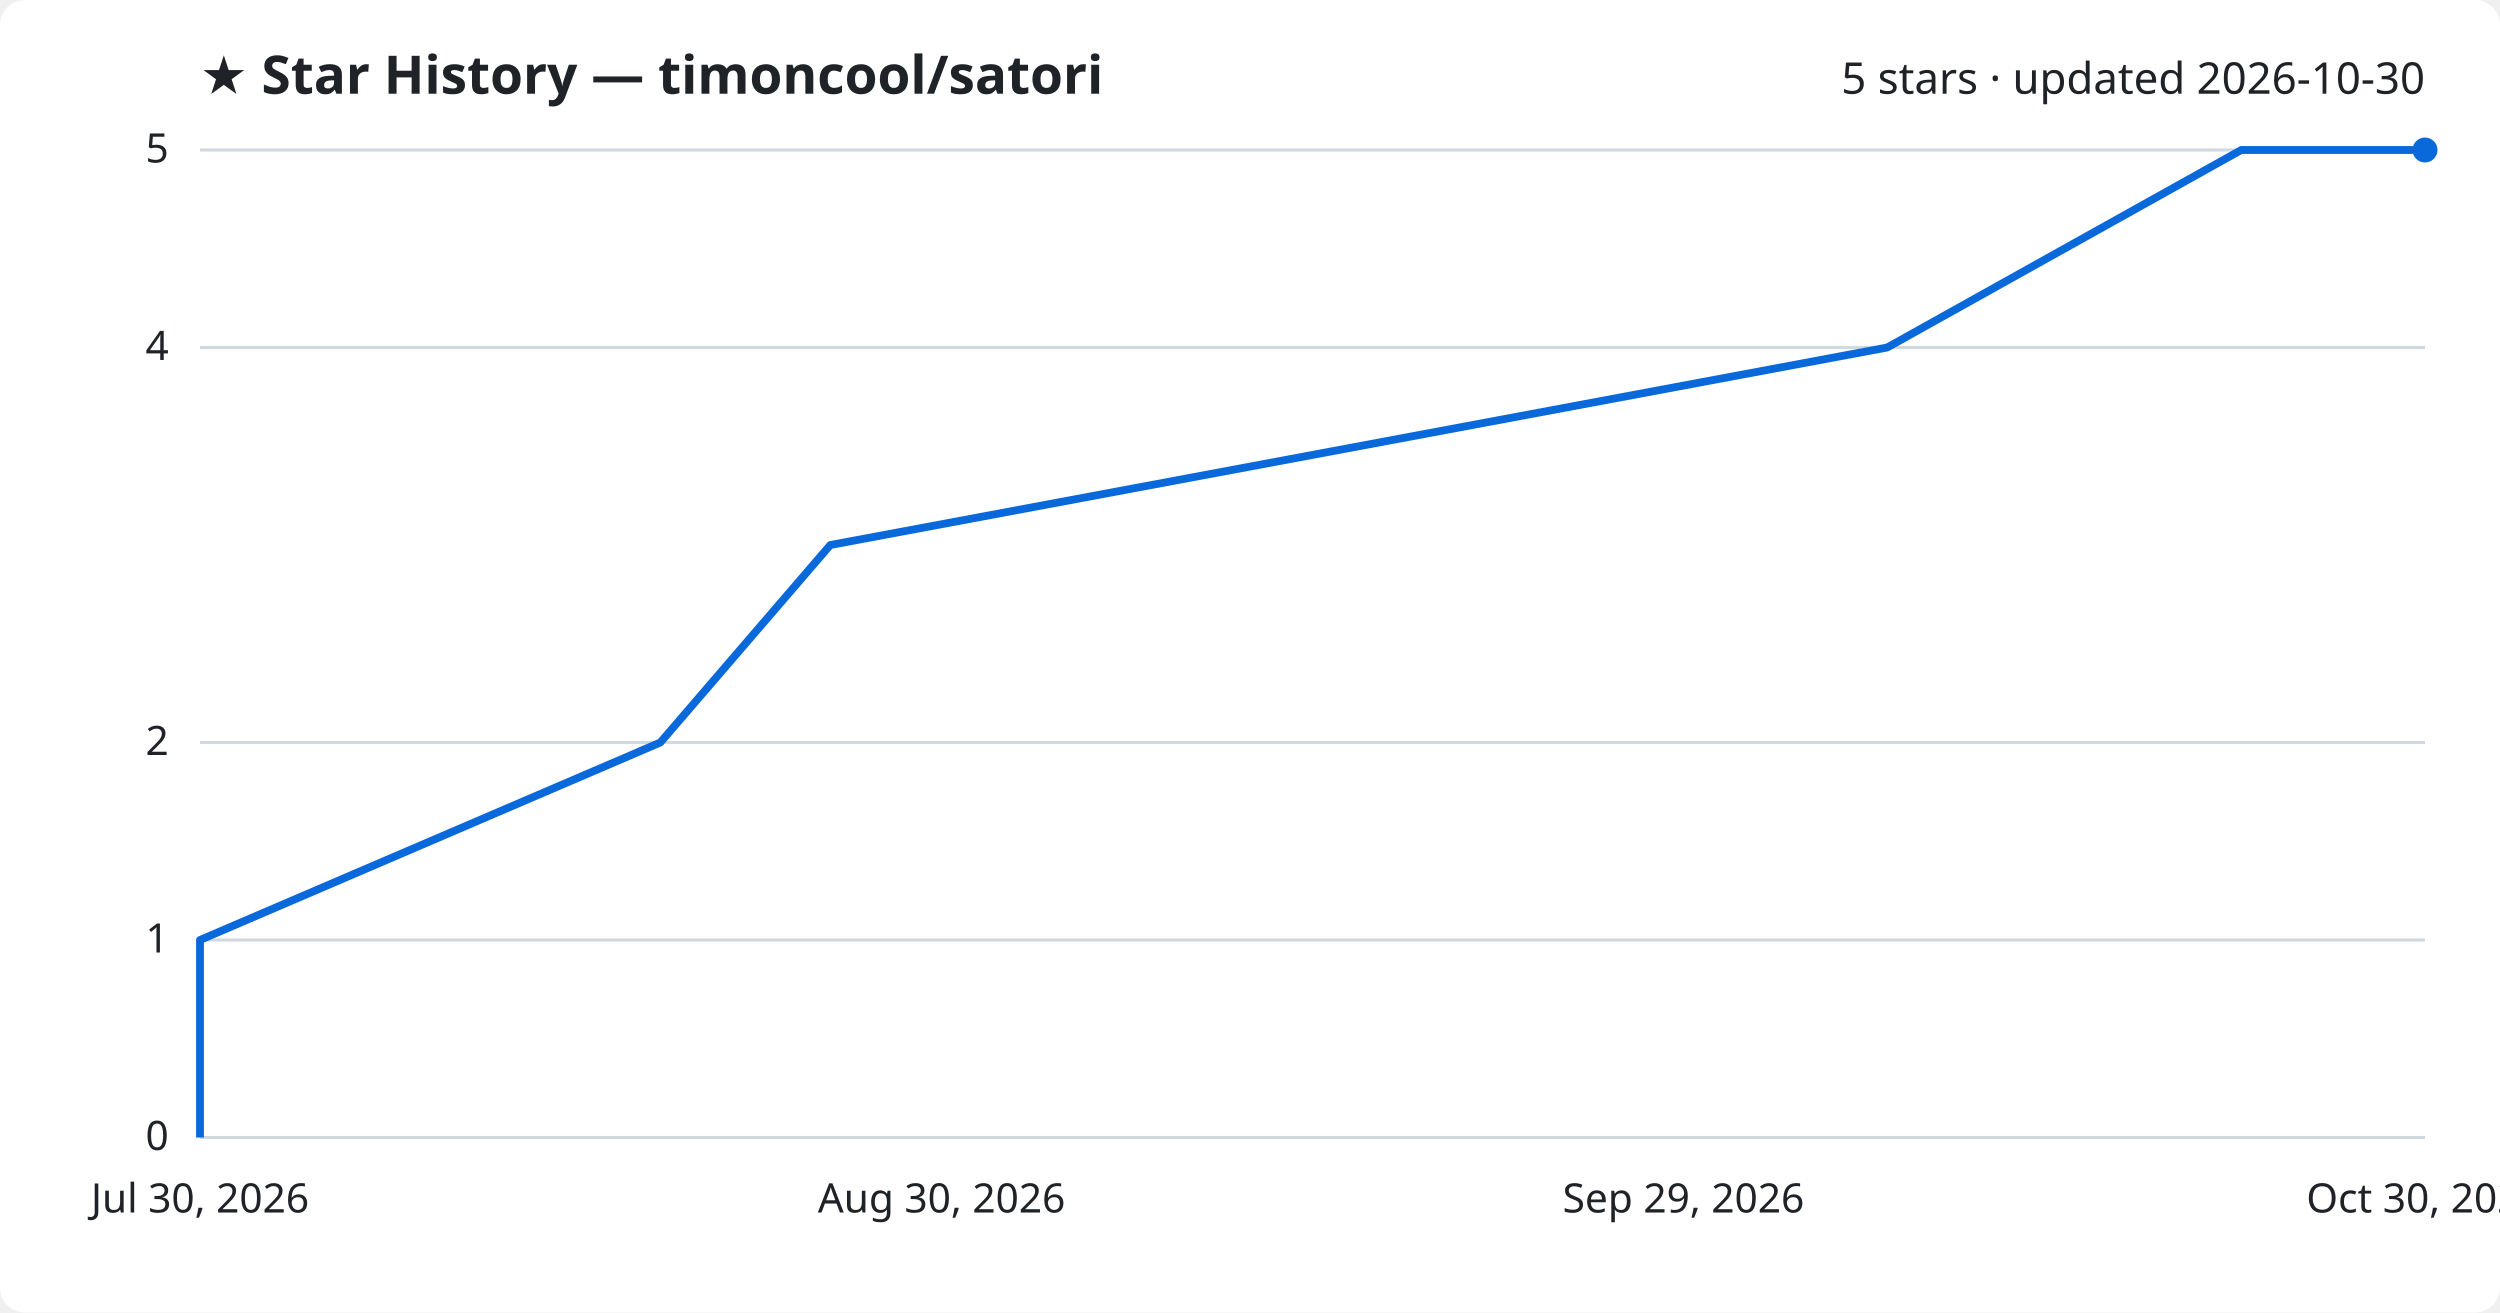
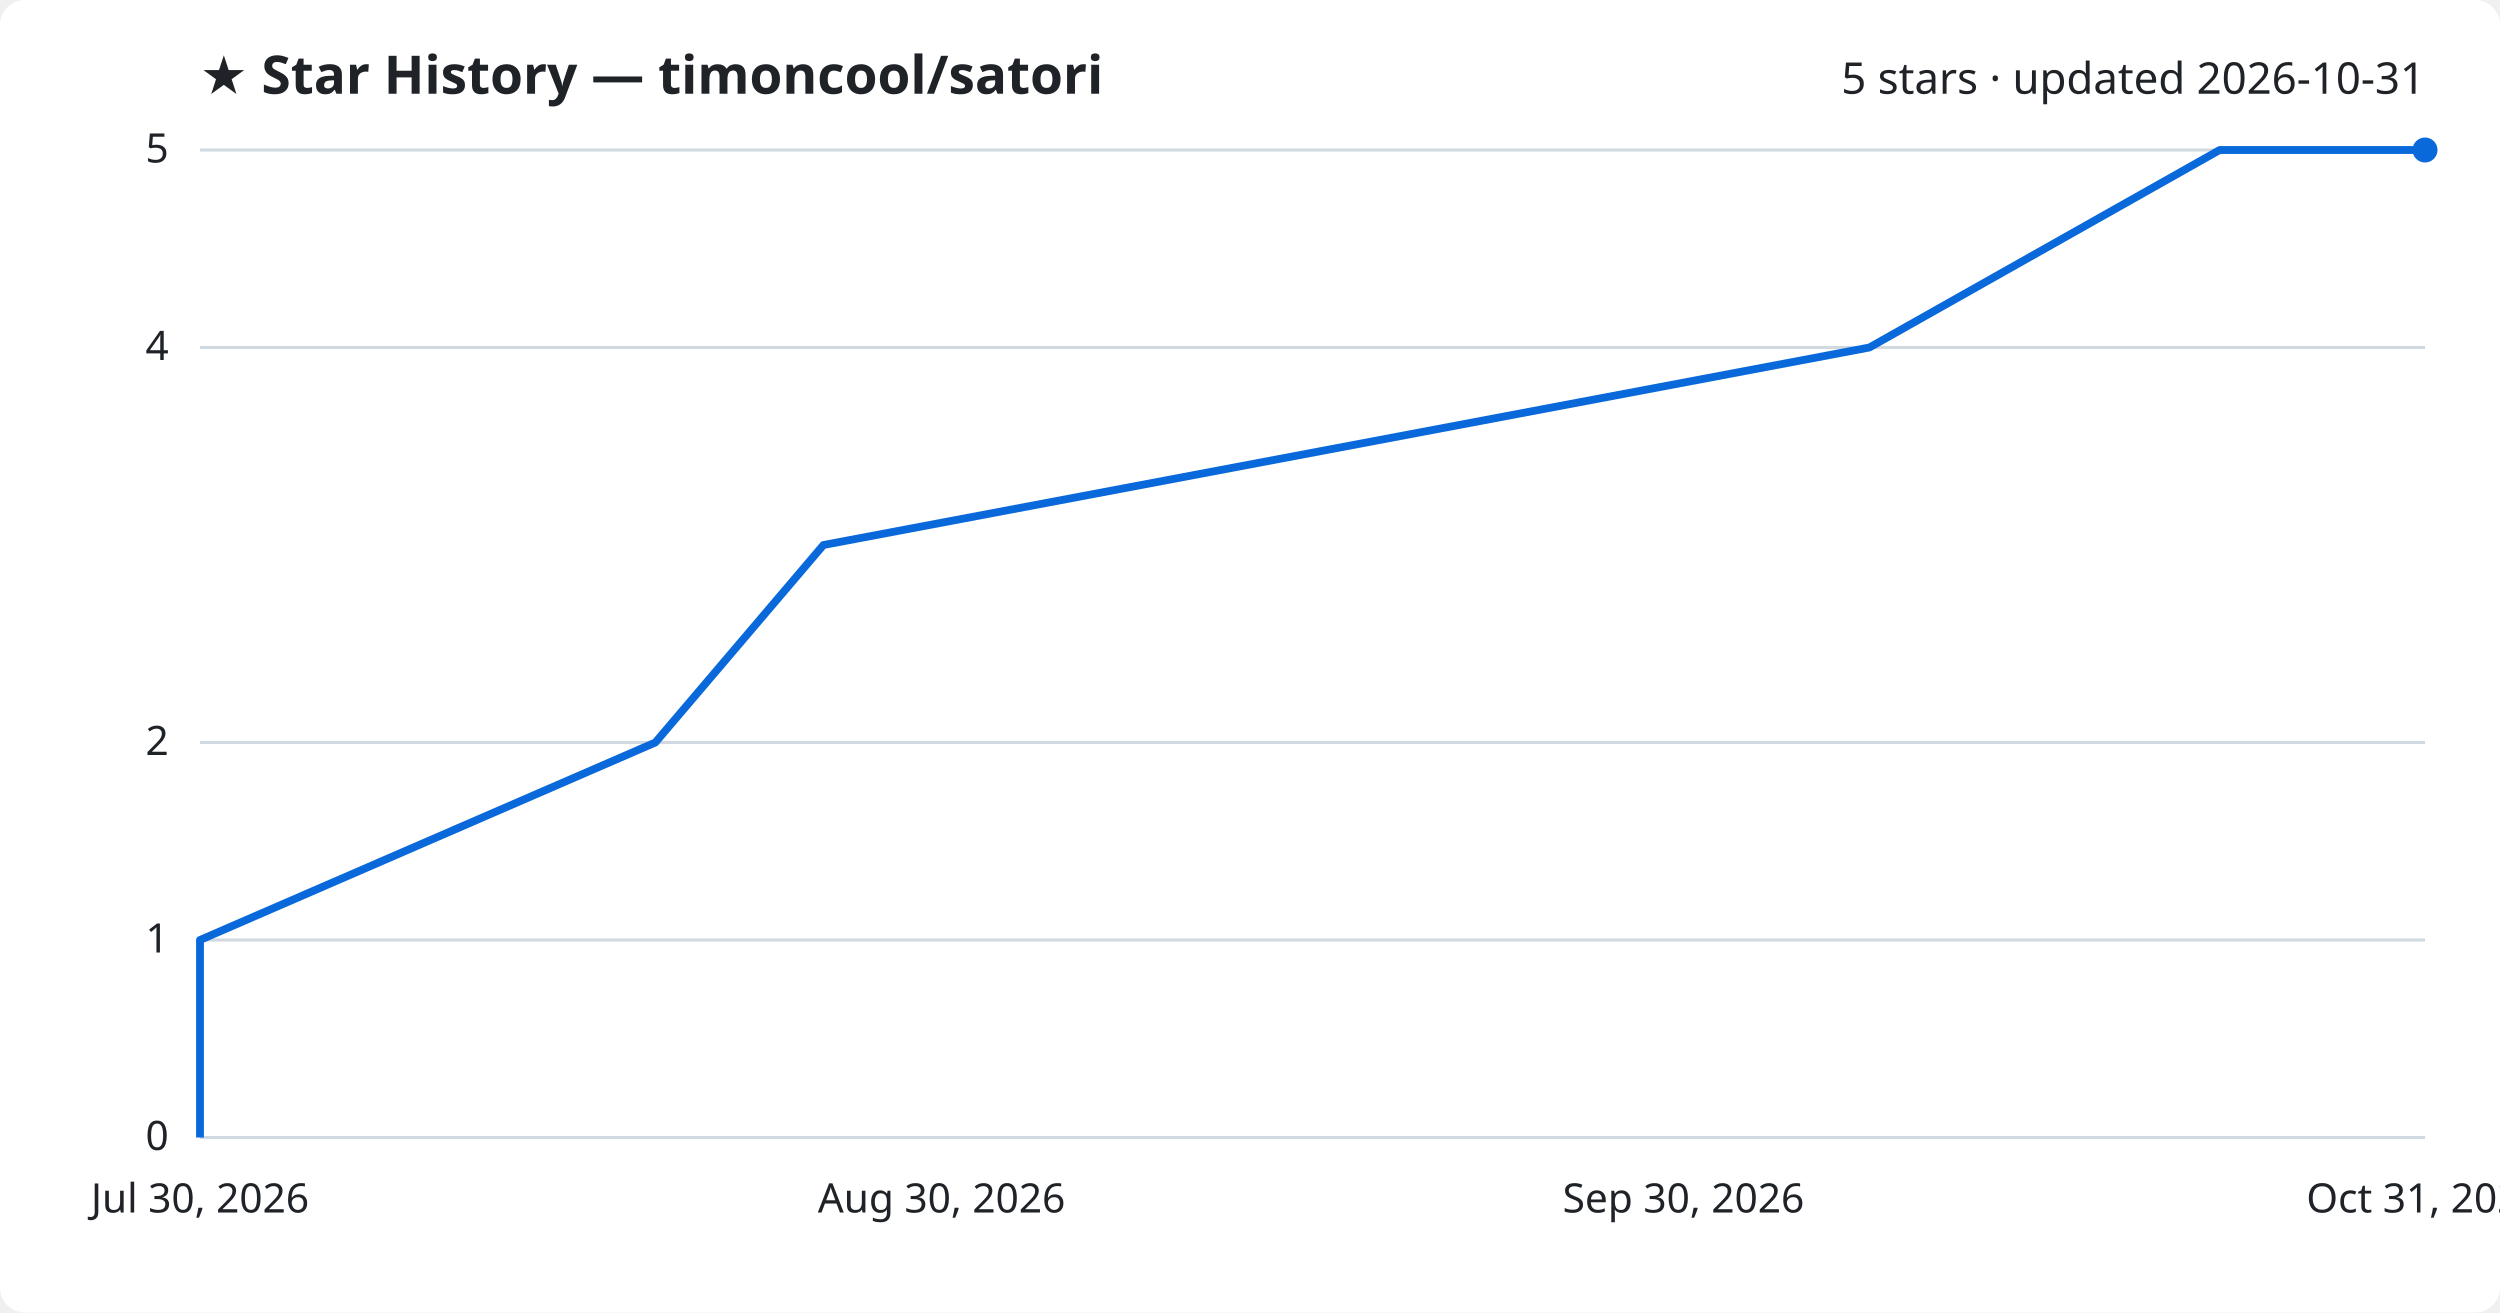
<svg xmlns="http://www.w3.org/2000/svg" viewBox="0 0 800 420" font-family="Segoe UI, sans-serif">
  <rect width="800" height="420" fill="#ffffff" rx="8" />
  <text x="64" y="30" fill="#1f2328" font-size="17" font-weight="700">★ Star History — timoncool/satori</text>
-   <text x="776" y="30" fill="#1f2328" font-size="14" text-anchor="end">5 stars · updated 2026-10-30</text>
+   <text x="776" y="30" fill="#1f2328" font-size="14" text-anchor="end">5 stars · updated 2026-10-31</text>
  <line x1="64" y1="364.0" x2="776" y2="364.0" stroke="#d1d9e0" stroke-width="1" />
  <text x="54" y="368.0" fill="#1f2328" font-size="13" text-anchor="end">0</text>
  <line x1="64" y1="300.8" x2="776" y2="300.8" stroke="#d1d9e0" stroke-width="1" />
  <text x="54" y="304.8" fill="#1f2328" font-size="13" text-anchor="end">1</text>
  <line x1="64" y1="237.6" x2="776" y2="237.6" stroke="#d1d9e0" stroke-width="1" />
  <text x="54" y="241.6" fill="#1f2328" font-size="13" text-anchor="end">2</text>
  <line x1="64" y1="111.2" x2="776" y2="111.2" stroke="#d1d9e0" stroke-width="1" />
  <text x="54" y="115.2" fill="#1f2328" font-size="13" text-anchor="end">4</text>
  <line x1="64" y1="48.0" x2="776" y2="48.0" stroke="#d1d9e0" stroke-width="1" />
  <text x="54" y="52.0" fill="#1f2328" font-size="13" text-anchor="end">5</text>
-   <path d="M64.0,364.0 L64.0,300.8 L211.3,237.6 L265.7,174.4 L603.9,111.2 L717.2,48.0 L776.0,48.0" fill="none" stroke="#0969da" stroke-width="2.5" stroke-linejoin="round" />
+   <path d="M64.0,364.0 L64.0,300.8 L209.7,237.6 L263.5,174.4 L598.2,111.2 L710.3,48.0 L776.0,48.0" fill="none" stroke="#0969da" stroke-width="2.5" stroke-linejoin="round" />
  <circle cx="776.0" cy="48.0" r="4" fill="#0969da" />
  <text x="64.0" y="388" fill="#1f2328" font-size="13" text-anchor="middle">Jul 30, 2026</text>
  <text x="301.3" y="388" fill="#1f2328" font-size="13" text-anchor="middle">Aug 30, 2026</text>
-   <text x="538.7" y="388" fill="#1f2328" font-size="13" text-anchor="middle">Sep 29, 2026</text>
-   <text x="776.0" y="388" fill="#1f2328" font-size="13" text-anchor="middle">Oct 30, 2026</text>
+   <text x="538.7" y="388" fill="#1f2328" font-size="13" text-anchor="middle">Sep 30, 2026</text>
+   <text x="776.0" y="388" fill="#1f2328" font-size="13" text-anchor="middle">Oct 31, 2026</text>
</svg>
